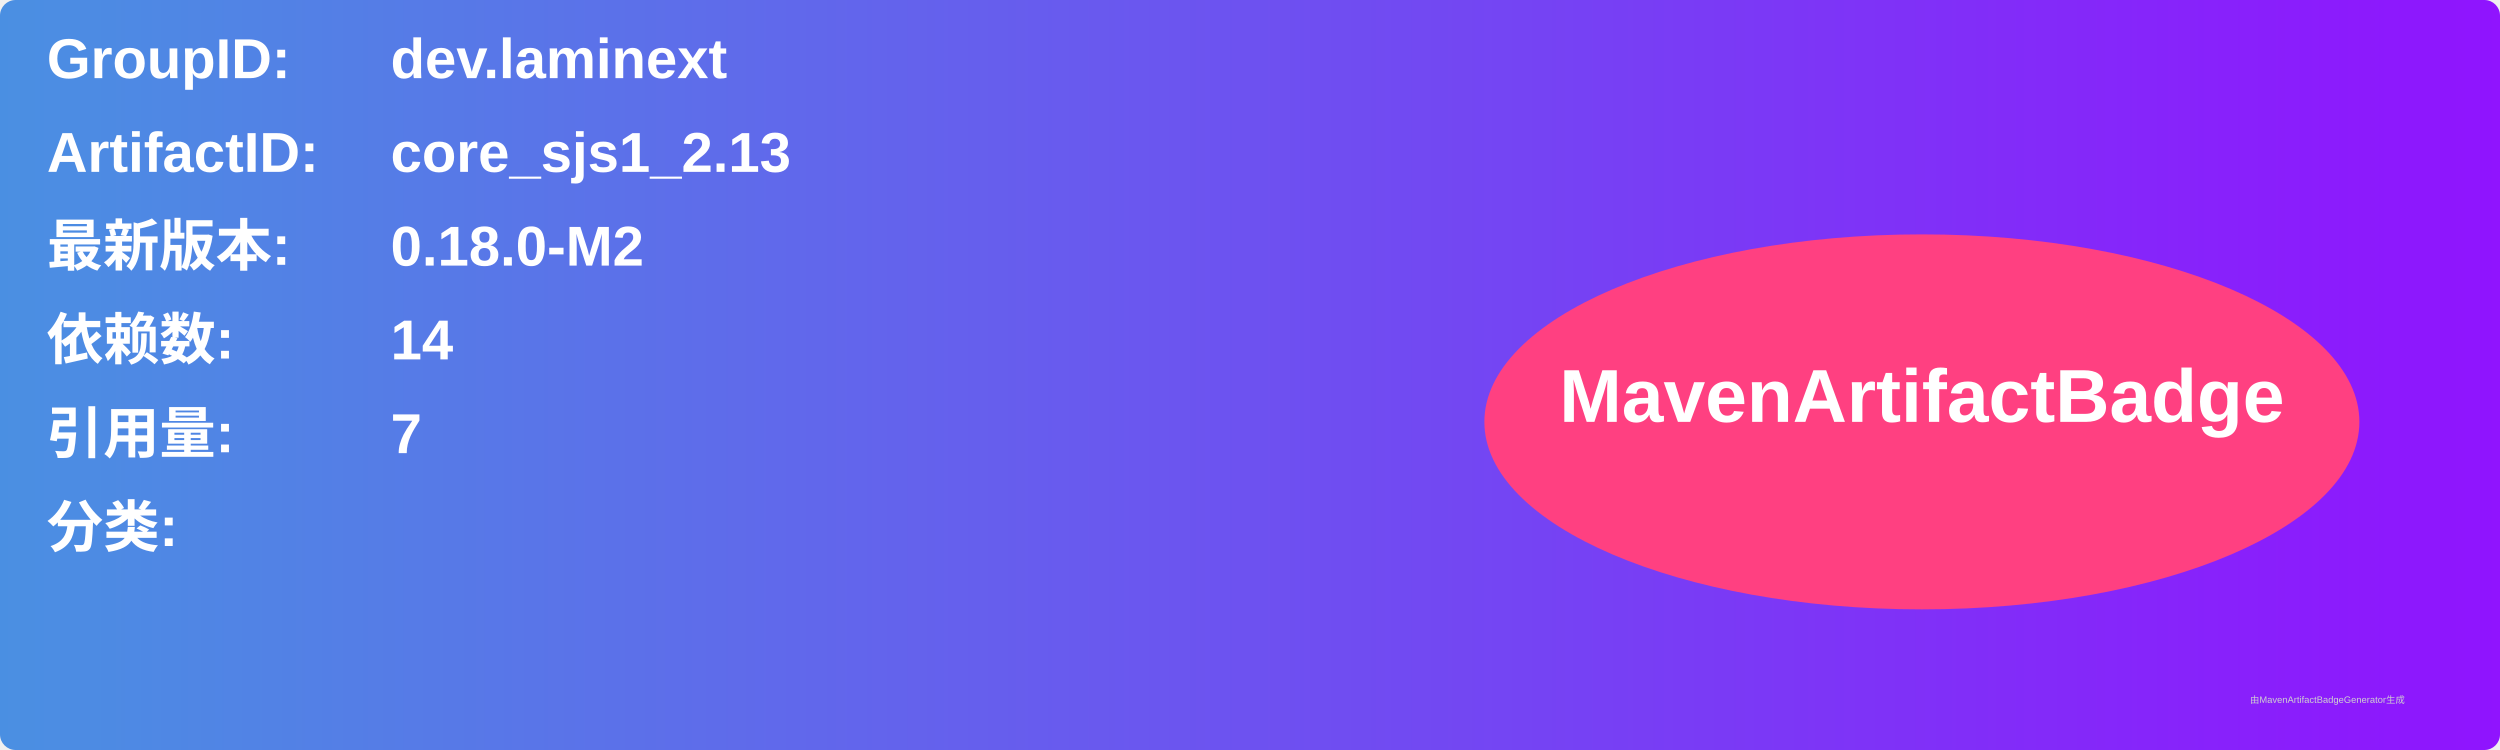
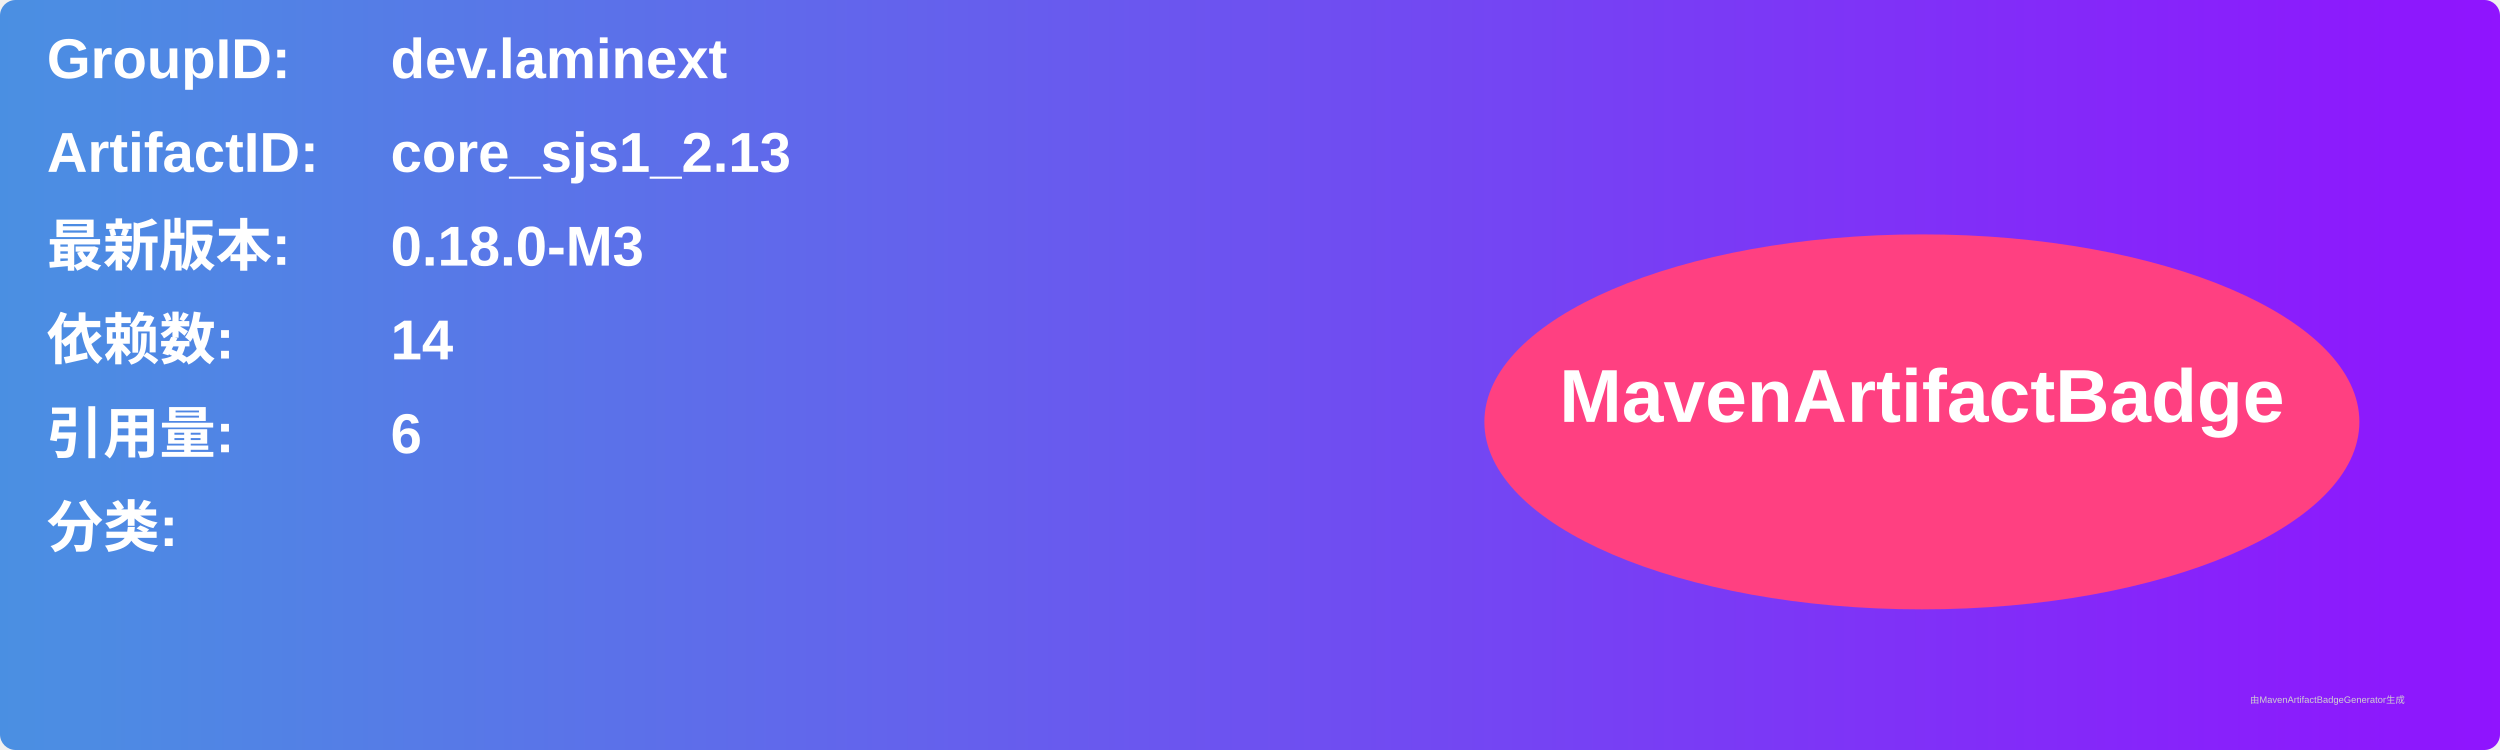
<svg xmlns="http://www.w3.org/2000/svg" width="800" height="240" viewBox="0 0 800 240">
  <linearGradient id="grad" x1="0%" y1="0%" x2="100%" y2="0%">
    <stop offset="0%" stop-color="#4a90e2" />
    <stop offset="100%" stop-color="#9013fe" />
  </linearGradient>
  <rect width="100%" height="100%" rx="5" ry="5" fill="url(#grad)" />
  <g transform="translate(15, 15)">
    <text x="0" y="10" font-family="Arial" font-size="18" fill="white" font-weight="bold" width="260">GroupID:</text>
    <text x="110" y="10" font-family="Arial" font-size="18" fill="white" font-weight="bold" width="460">dev.laminext</text>
    <text x="0" y="40" font-family="Arial" font-size="18" fill="white" font-weight="bold" width="260">ArtifactID:</text>
    <text x="110" y="40" font-family="Arial" font-size="18" fill="white" font-weight="bold" width="460">core_sjs1_2.13</text>
    <text x="0" y="70" font-family="Arial" font-size="18" fill="white" font-weight="bold">最新版本:</text>
    <text x="110" y="70" font-family="Arial" font-size="18" fill="white" font-weight="bold">
-       <tspan font-weight="bold">0.18.0-M2</tspan>
+       <tspan font-weight="bold">0.18.0-M3</tspan>
    </text>
    <text x="0" y="100" font-family="Arial" font-size="18" fill="white" font-weight="bold">依赖数: </text>
    <text x="110" y="100" font-family="Arial" font-size="18" fill="white">
      <tspan font-weight="bold">14</tspan>
    </text>
    <text x="0" y="130" font-family="Arial" font-size="18" fill="white" font-weight="bold">引用量: </text>
    <text x="110" y="130" font-family="Arial" font-size="18" fill="white">
-       <tspan font-weight="bold">7</tspan>
+       <tspan font-weight="bold">6</tspan>
    </text>
    <text x="0" y="160" font-family="Arial" font-size="18" fill="white" font-weight="bold">分类:</text>
    <text x="10" y="190" font-family="Arial" font-size="10" fill="white">
      <tspan font-weight="bold" />
    </text>
    <ellipse cx="600" cy="120" rx="140" ry="60" fill="#ff4081" />
    <text x="600" y="120" text-anchor="middle" font-family="Arial" font-size="24" fill="white" font-weight="bold">MavenArtifactBadge</text>
  </g>
  <text x="720" y="225" font-family="Arial" font-size="3" fill="#d0d0d0">由MavenArtifactBadgeGenerator生成</text>
</svg>
